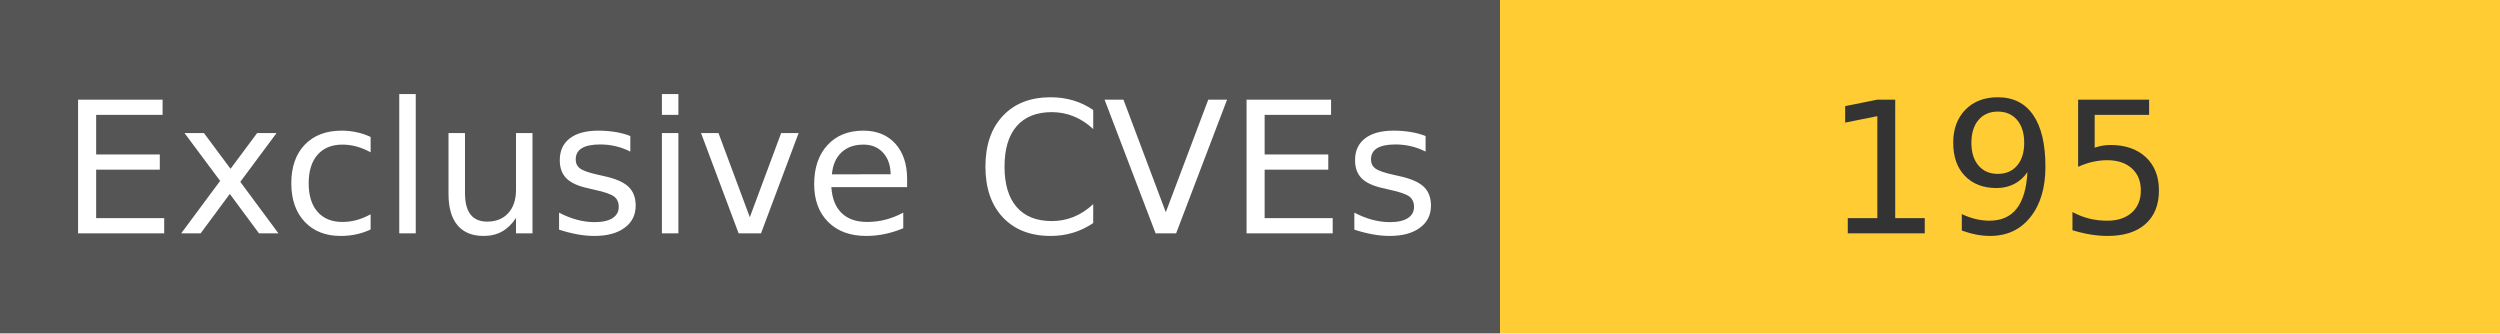
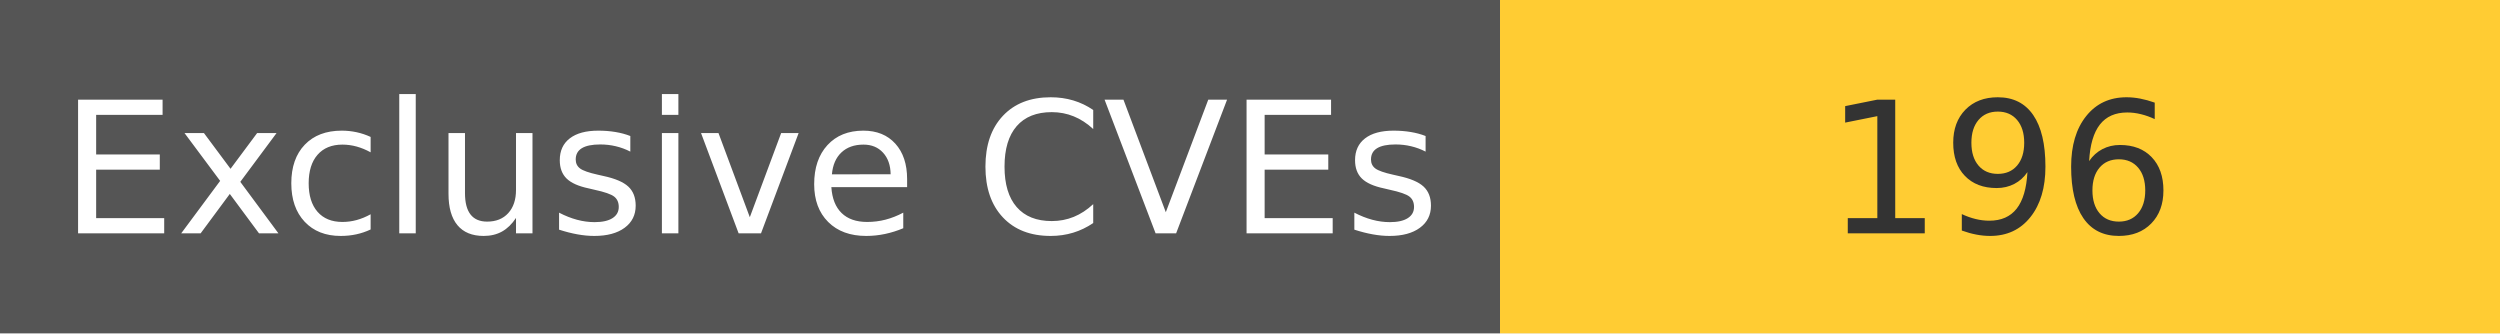
<svg xmlns="http://www.w3.org/2000/svg" width="150" height="20" role="img">
  <linearGradient id="s" x2="0" y2="100%">
    <stop offset="0" stop-color="#bbb" stop-opacity=".1" />
    <stop offset="1" stop-opacity=".1" />
  </linearGradient>
  <g>
    <rect width="90" height="20" fill="#555" />
    <rect x="90" width="267" height="20" fill="#ffcc33" />
  </g>
  <g fill="#fff" text-anchor="middle" font-family="Verdana,Geneva,DejaVu Sans,sans-serif" text-rendering="geometricPrecision" font-size="110">
    <text x="450" y="140" transform="scale(.1)" fill="#fff">
            Exclusive CVEs
        </text>
    <text x="1200" y="140" transform="scale(.1)" fill="#333">
-             195
+             196
        </text>
  </g>
</svg>
